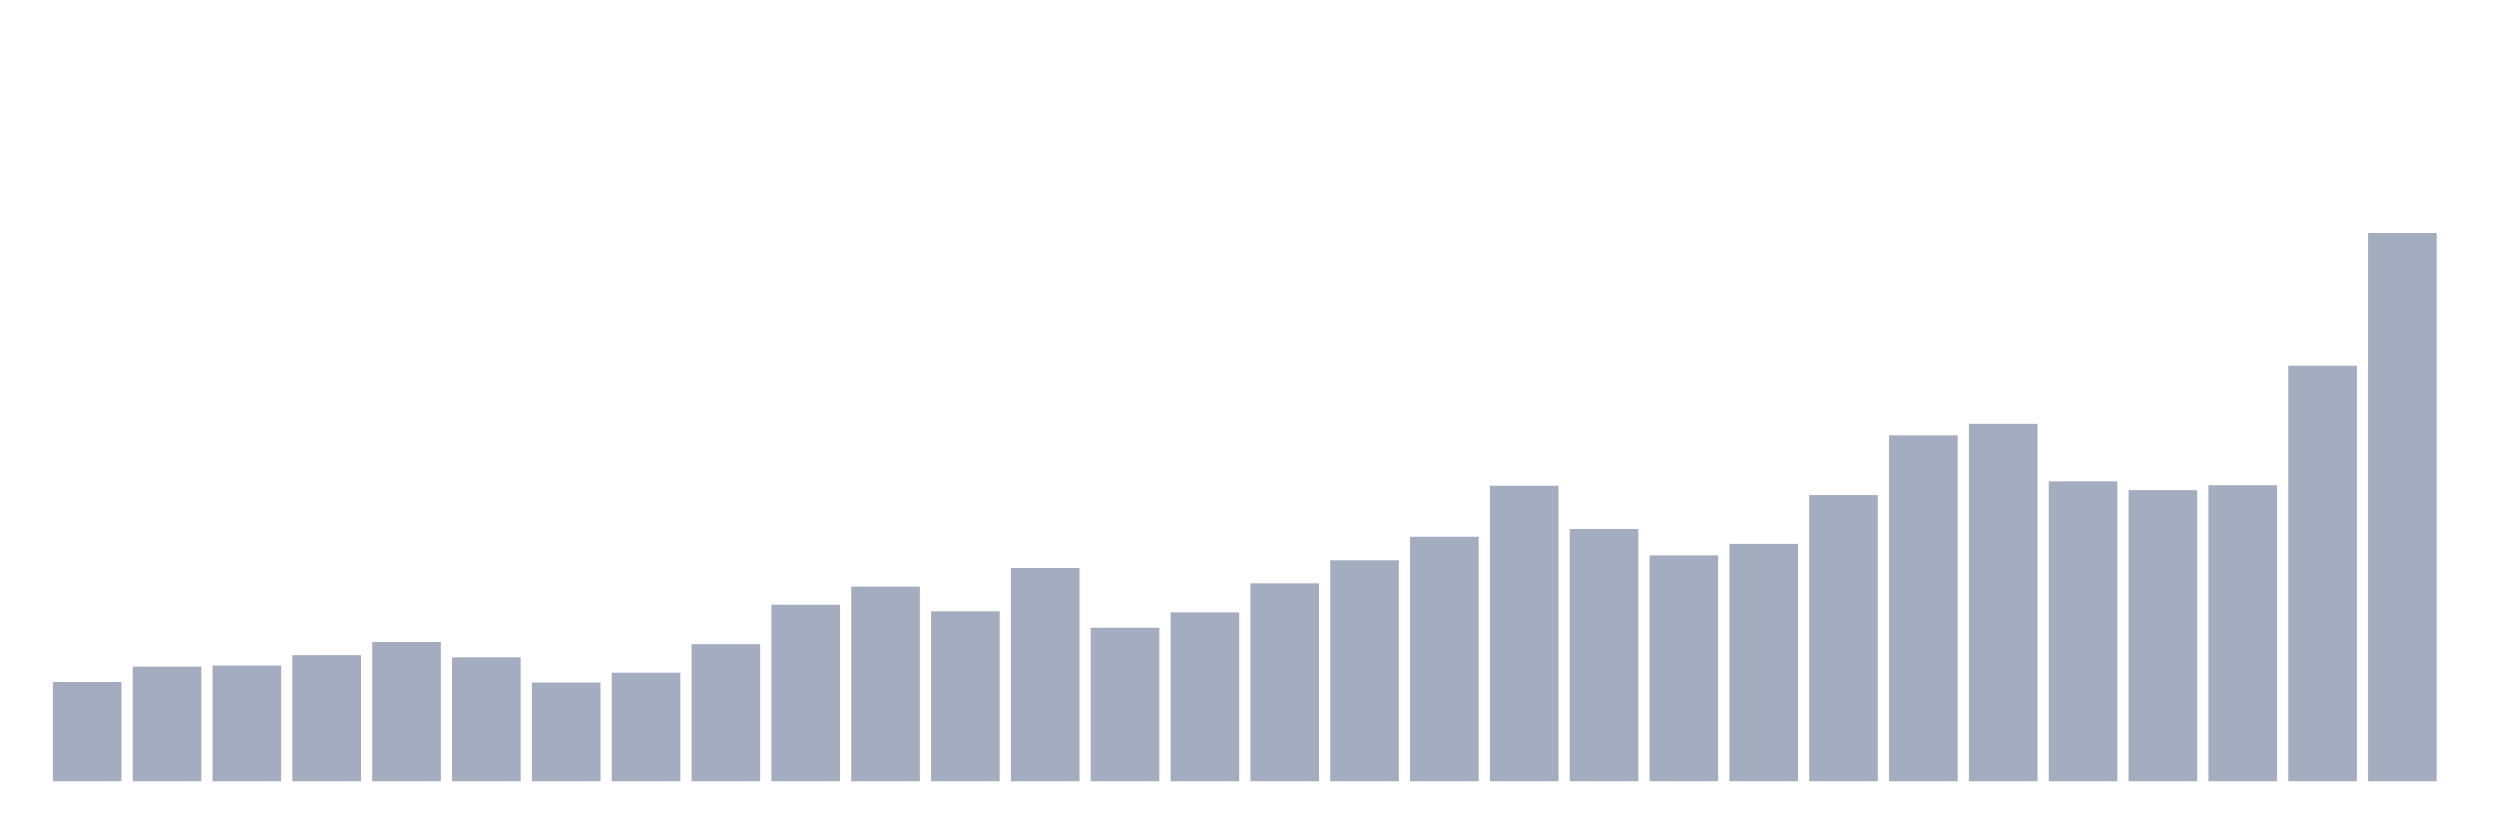
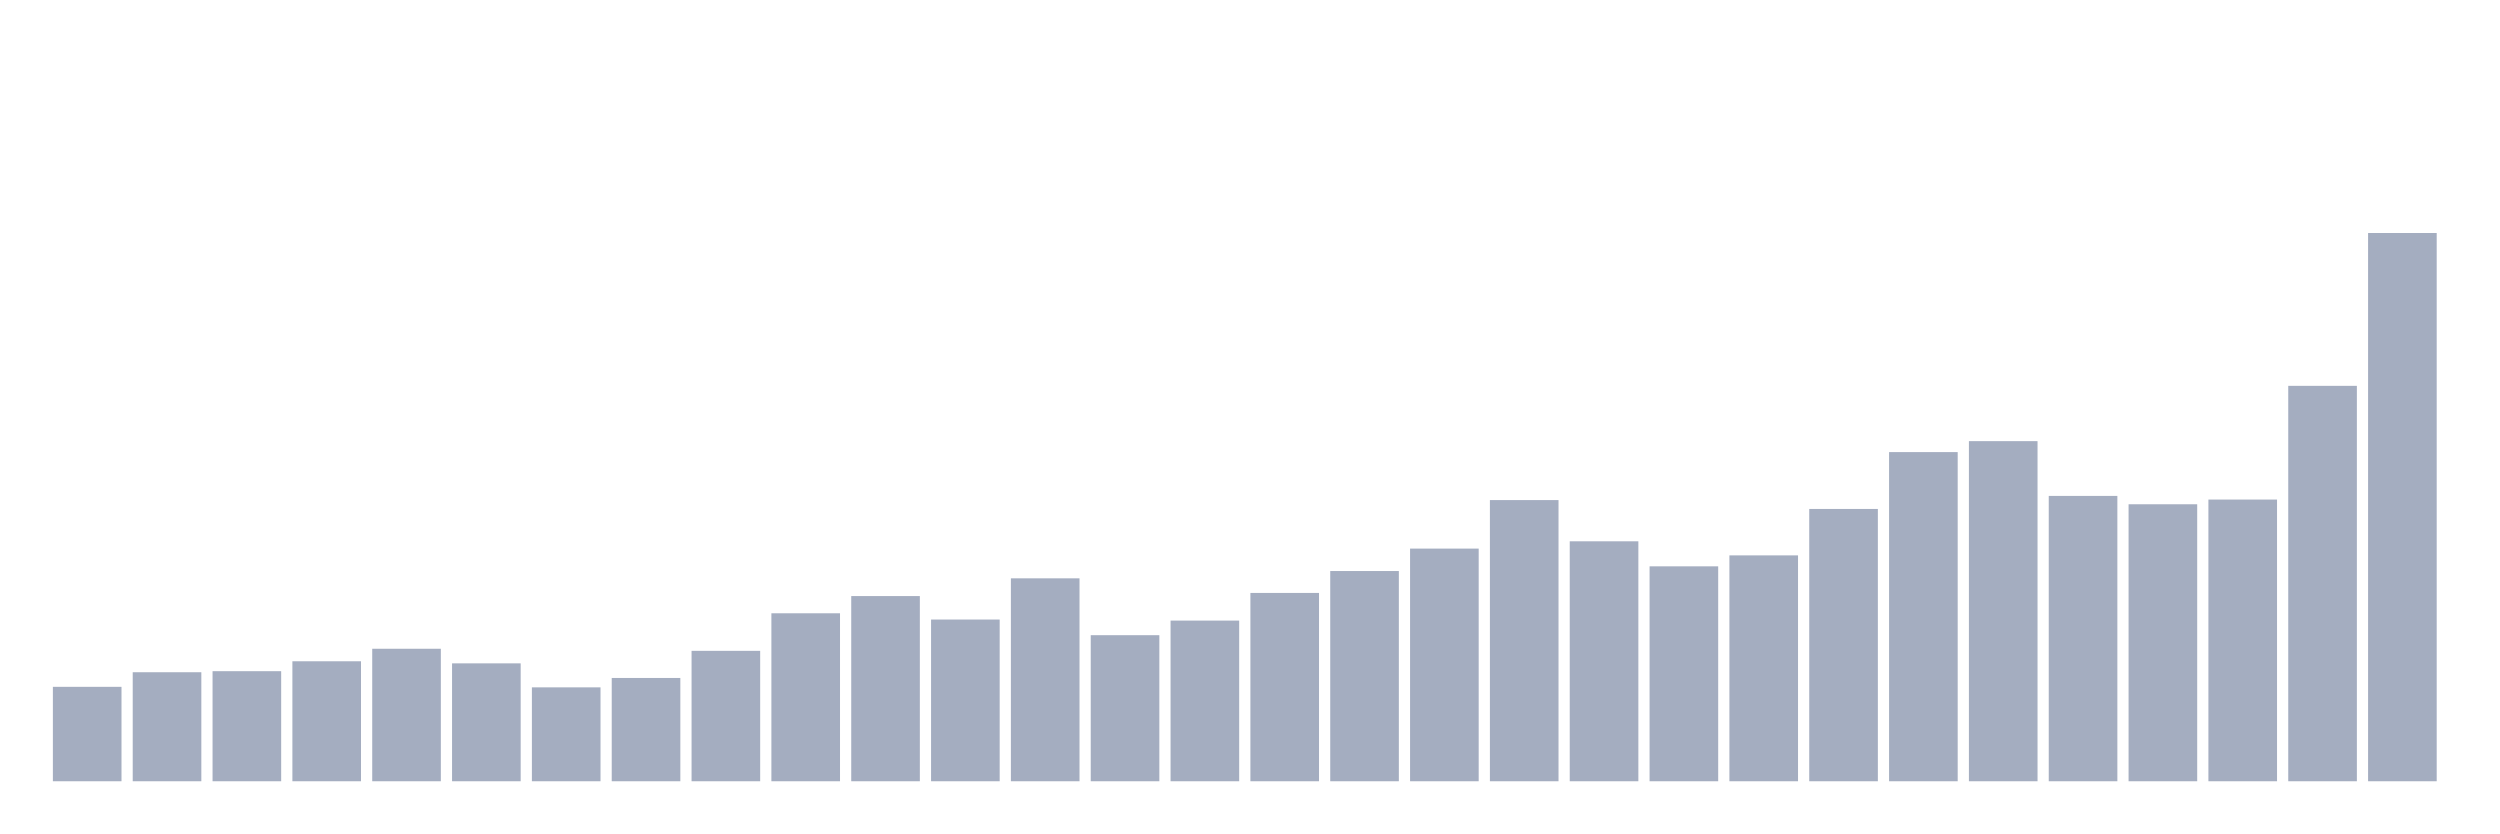
<svg xmlns="http://www.w3.org/2000/svg" viewBox="0 0 480 160">
  <g transform="translate(10,10)">
-     <rect class="bar" x="0.153" width="13.175" y="120.947" height="19.053" fill="rgb(164,173,192)" />
-     <rect class="bar" x="15.482" width="13.175" y="118" height="22" fill="rgb(164,173,192)" />
-     <rect class="bar" x="30.81" width="13.175" y="117.789" height="22.211" fill="rgb(164,173,192)" />
-     <rect class="bar" x="46.138" width="13.175" y="115.789" height="24.211" fill="rgb(164,173,192)" />
-     <rect class="bar" x="61.466" width="13.175" y="113.263" height="26.737" fill="rgb(164,173,192)" />
-     <rect class="bar" x="76.794" width="13.175" y="116.211" height="23.789" fill="rgb(164,173,192)" />
-     <rect class="bar" x="92.123" width="13.175" y="121.053" height="18.947" fill="rgb(164,173,192)" />
-     <rect class="bar" x="107.451" width="13.175" y="119.158" height="20.842" fill="rgb(164,173,192)" />
-     <rect class="bar" x="122.779" width="13.175" y="113.684" height="26.316" fill="rgb(164,173,192)" />
-     <rect class="bar" x="138.107" width="13.175" y="106.105" height="33.895" fill="rgb(164,173,192)" />
-     <rect class="bar" x="153.436" width="13.175" y="102.632" height="37.368" fill="rgb(164,173,192)" />
-     <rect class="bar" x="168.764" width="13.175" y="107.368" height="32.632" fill="rgb(164,173,192)" />
-     <rect class="bar" x="184.092" width="13.175" y="99.053" height="40.947" fill="rgb(164,173,192)" />
-     <rect class="bar" x="199.42" width="13.175" y="110.526" height="29.474" fill="rgb(164,173,192)" />
-     <rect class="bar" x="214.748" width="13.175" y="107.579" height="32.421" fill="rgb(164,173,192)" />
-     <rect class="bar" x="230.077" width="13.175" y="102" height="38" fill="rgb(164,173,192)" />
-     <rect class="bar" x="245.405" width="13.175" y="97.579" height="42.421" fill="rgb(164,173,192)" />
-     <rect class="bar" x="260.733" width="13.175" y="93.053" height="46.947" fill="rgb(164,173,192)" />
-     <rect class="bar" x="276.061" width="13.175" y="83.263" height="56.737" fill="rgb(164,173,192)" />
-     <rect class="bar" x="291.39" width="13.175" y="91.579" height="48.421" fill="rgb(164,173,192)" />
-     <rect class="bar" x="306.718" width="13.175" y="96.632" height="43.368" fill="rgb(164,173,192)" />
-     <rect class="bar" x="322.046" width="13.175" y="94.421" height="45.579" fill="rgb(164,173,192)" />
-     <rect class="bar" x="337.374" width="13.175" y="85.053" height="54.947" fill="rgb(164,173,192)" />
-     <rect class="bar" x="352.702" width="13.175" y="73.579" height="66.421" fill="rgb(164,173,192)" />
-     <rect class="bar" x="368.031" width="13.175" y="71.368" height="68.632" fill="rgb(164,173,192)" />
-     <rect class="bar" x="383.359" width="13.175" y="82.421" height="57.579" fill="rgb(164,173,192)" />
-     <rect class="bar" x="398.687" width="13.175" y="84.105" height="55.895" fill="rgb(164,173,192)" />
-     <rect class="bar" x="414.015" width="13.175" y="83.158" height="56.842" fill="rgb(164,173,192)" />
-     <rect class="bar" x="429.344" width="13.175" y="60.211" height="79.789" fill="rgb(164,173,192)" />
+     <rect class="bar" x="0.153" width="13.175" y="121.872" height="18.128" fill="rgb(164,173,192)" />
+     <rect class="bar" x="15.482" width="13.175" y="119.068" height="20.932" fill="rgb(164,173,192)" />
+     <rect class="bar" x="30.81" width="13.175" y="118.867" height="21.133" fill="rgb(164,173,192)" />
+     <rect class="bar" x="46.138" width="13.175" y="116.964" height="23.036" fill="rgb(164,173,192)" />
+     <rect class="bar" x="61.466" width="13.175" y="114.561" height="25.439" fill="rgb(164,173,192)" />
+     <rect class="bar" x="76.794" width="13.175" y="117.365" height="22.635" fill="rgb(164,173,192)" />
+     <rect class="bar" x="92.123" width="13.175" y="121.972" height="18.028" fill="rgb(164,173,192)" />
+     <rect class="bar" x="107.451" width="13.175" y="120.169" height="19.831" fill="rgb(164,173,192)" />
+     <rect class="bar" x="122.779" width="13.175" y="114.961" height="25.039" fill="rgb(164,173,192)" />
+     <rect class="bar" x="138.107" width="13.175" y="107.75" height="32.25" fill="rgb(164,173,192)" />
+     <rect class="bar" x="153.436" width="13.175" y="104.445" height="35.555" fill="rgb(164,173,192)" />
+     <rect class="bar" x="168.764" width="13.175" y="108.952" height="31.048" fill="rgb(164,173,192)" />
+     <rect class="bar" x="184.092" width="13.175" y="101.04" height="38.96" fill="rgb(164,173,192)" />
+     <rect class="bar" x="199.42" width="13.175" y="111.957" height="28.043" fill="rgb(164,173,192)" />
+     <rect class="bar" x="214.748" width="13.175" y="109.152" height="30.848" fill="rgb(164,173,192)" />
+     <rect class="bar" x="230.077" width="13.175" y="103.844" height="36.156" fill="rgb(164,173,192)" />
+     <rect class="bar" x="245.405" width="13.175" y="99.637" height="40.363" fill="rgb(164,173,192)" />
+     <rect class="bar" x="260.733" width="13.175" y="95.331" height="44.669" fill="rgb(164,173,192)" />
+     <rect class="bar" x="276.061" width="13.175" y="86.016" height="53.984" fill="rgb(164,173,192)" />
+     <rect class="bar" x="291.39" width="13.175" y="93.929" height="46.071" fill="rgb(164,173,192)" />
+     <rect class="bar" x="306.718" width="13.175" y="98.736" height="41.264" fill="rgb(164,173,192)" />
+     <rect class="bar" x="322.046" width="13.175" y="96.633" height="43.367" fill="rgb(164,173,192)" />
+     <rect class="bar" x="337.374" width="13.175" y="87.719" height="52.281" fill="rgb(164,173,192)" />
+     <rect class="bar" x="352.702" width="13.175" y="76.802" height="63.198" fill="rgb(164,173,192)" />
+     <rect class="bar" x="368.031" width="13.175" y="74.699" height="65.301" fill="rgb(164,173,192)" />
+     <rect class="bar" x="383.359" width="13.175" y="85.215" height="54.785" fill="rgb(164,173,192)" />
+     <rect class="bar" x="398.687" width="13.175" y="86.818" height="53.182" fill="rgb(164,173,192)" />
+     <rect class="bar" x="414.015" width="13.175" y="85.916" height="54.084" fill="rgb(164,173,192)" />
+     <rect class="bar" x="429.344" width="13.175" y="64.082" height="75.918" fill="rgb(164,173,192)" />
    <rect class="bar" x="444.672" width="13.175" y="34.737" height="105.263" fill="rgb(164,173,192)" />
  </g>
</svg>
